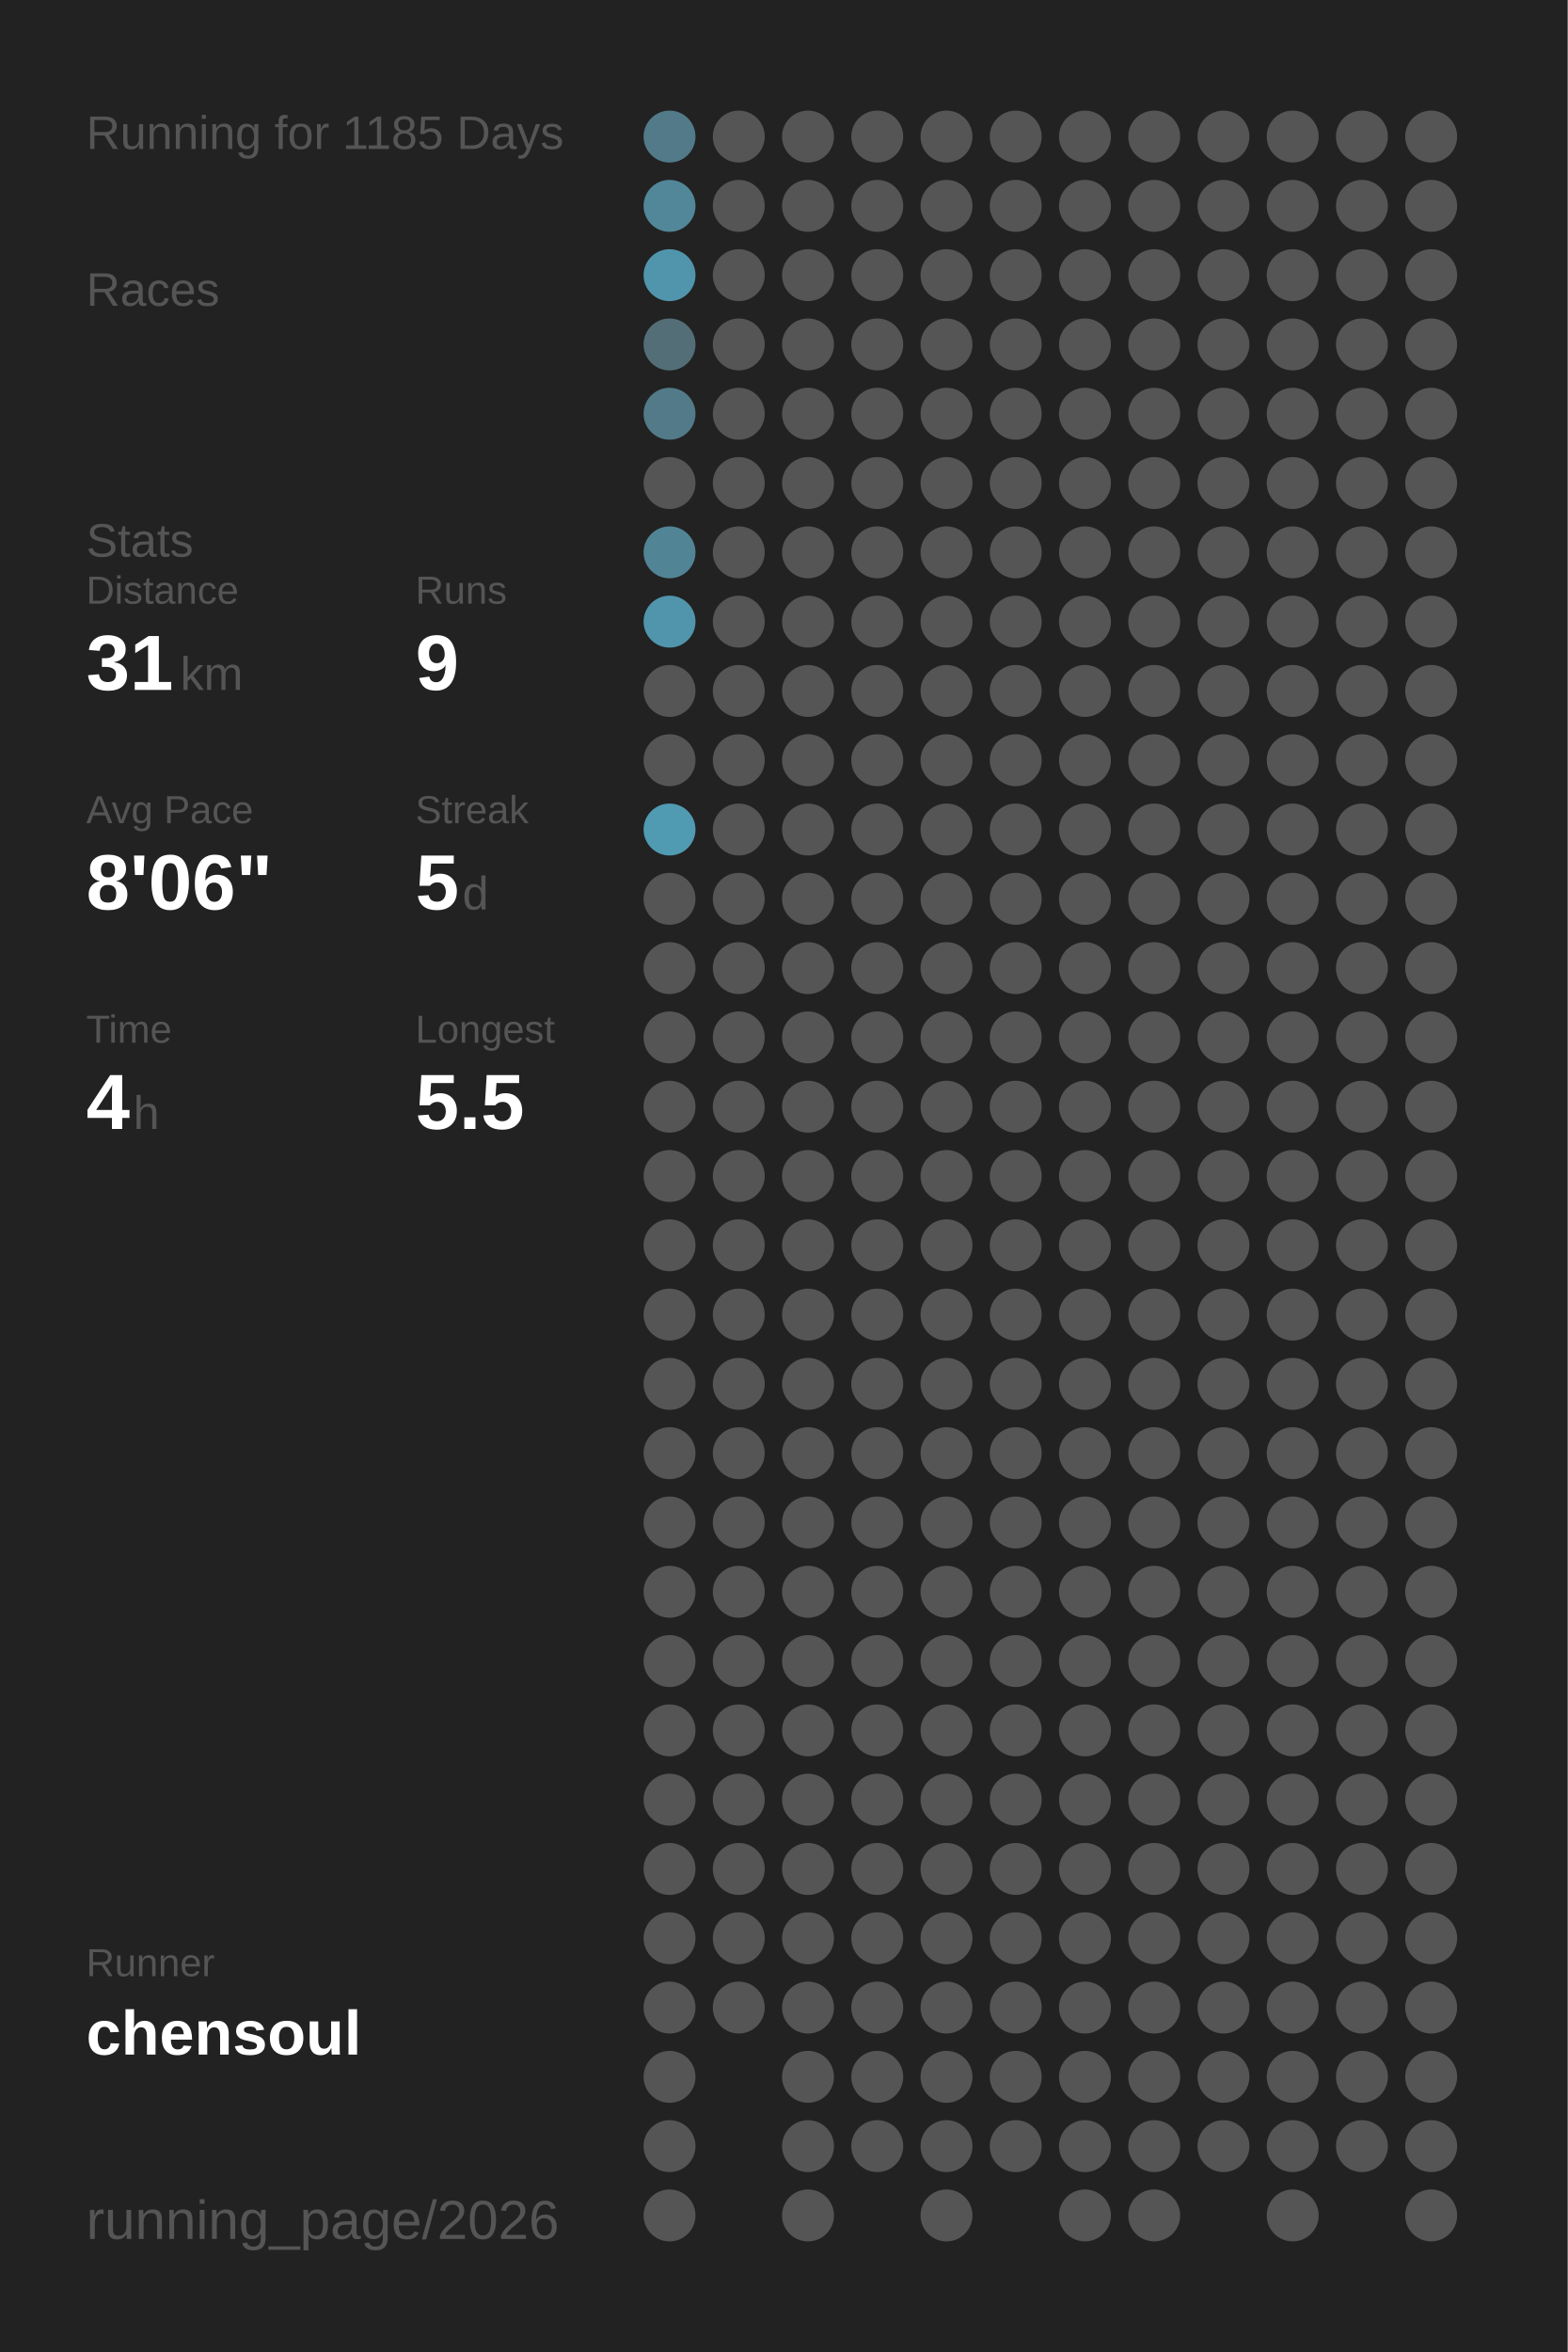
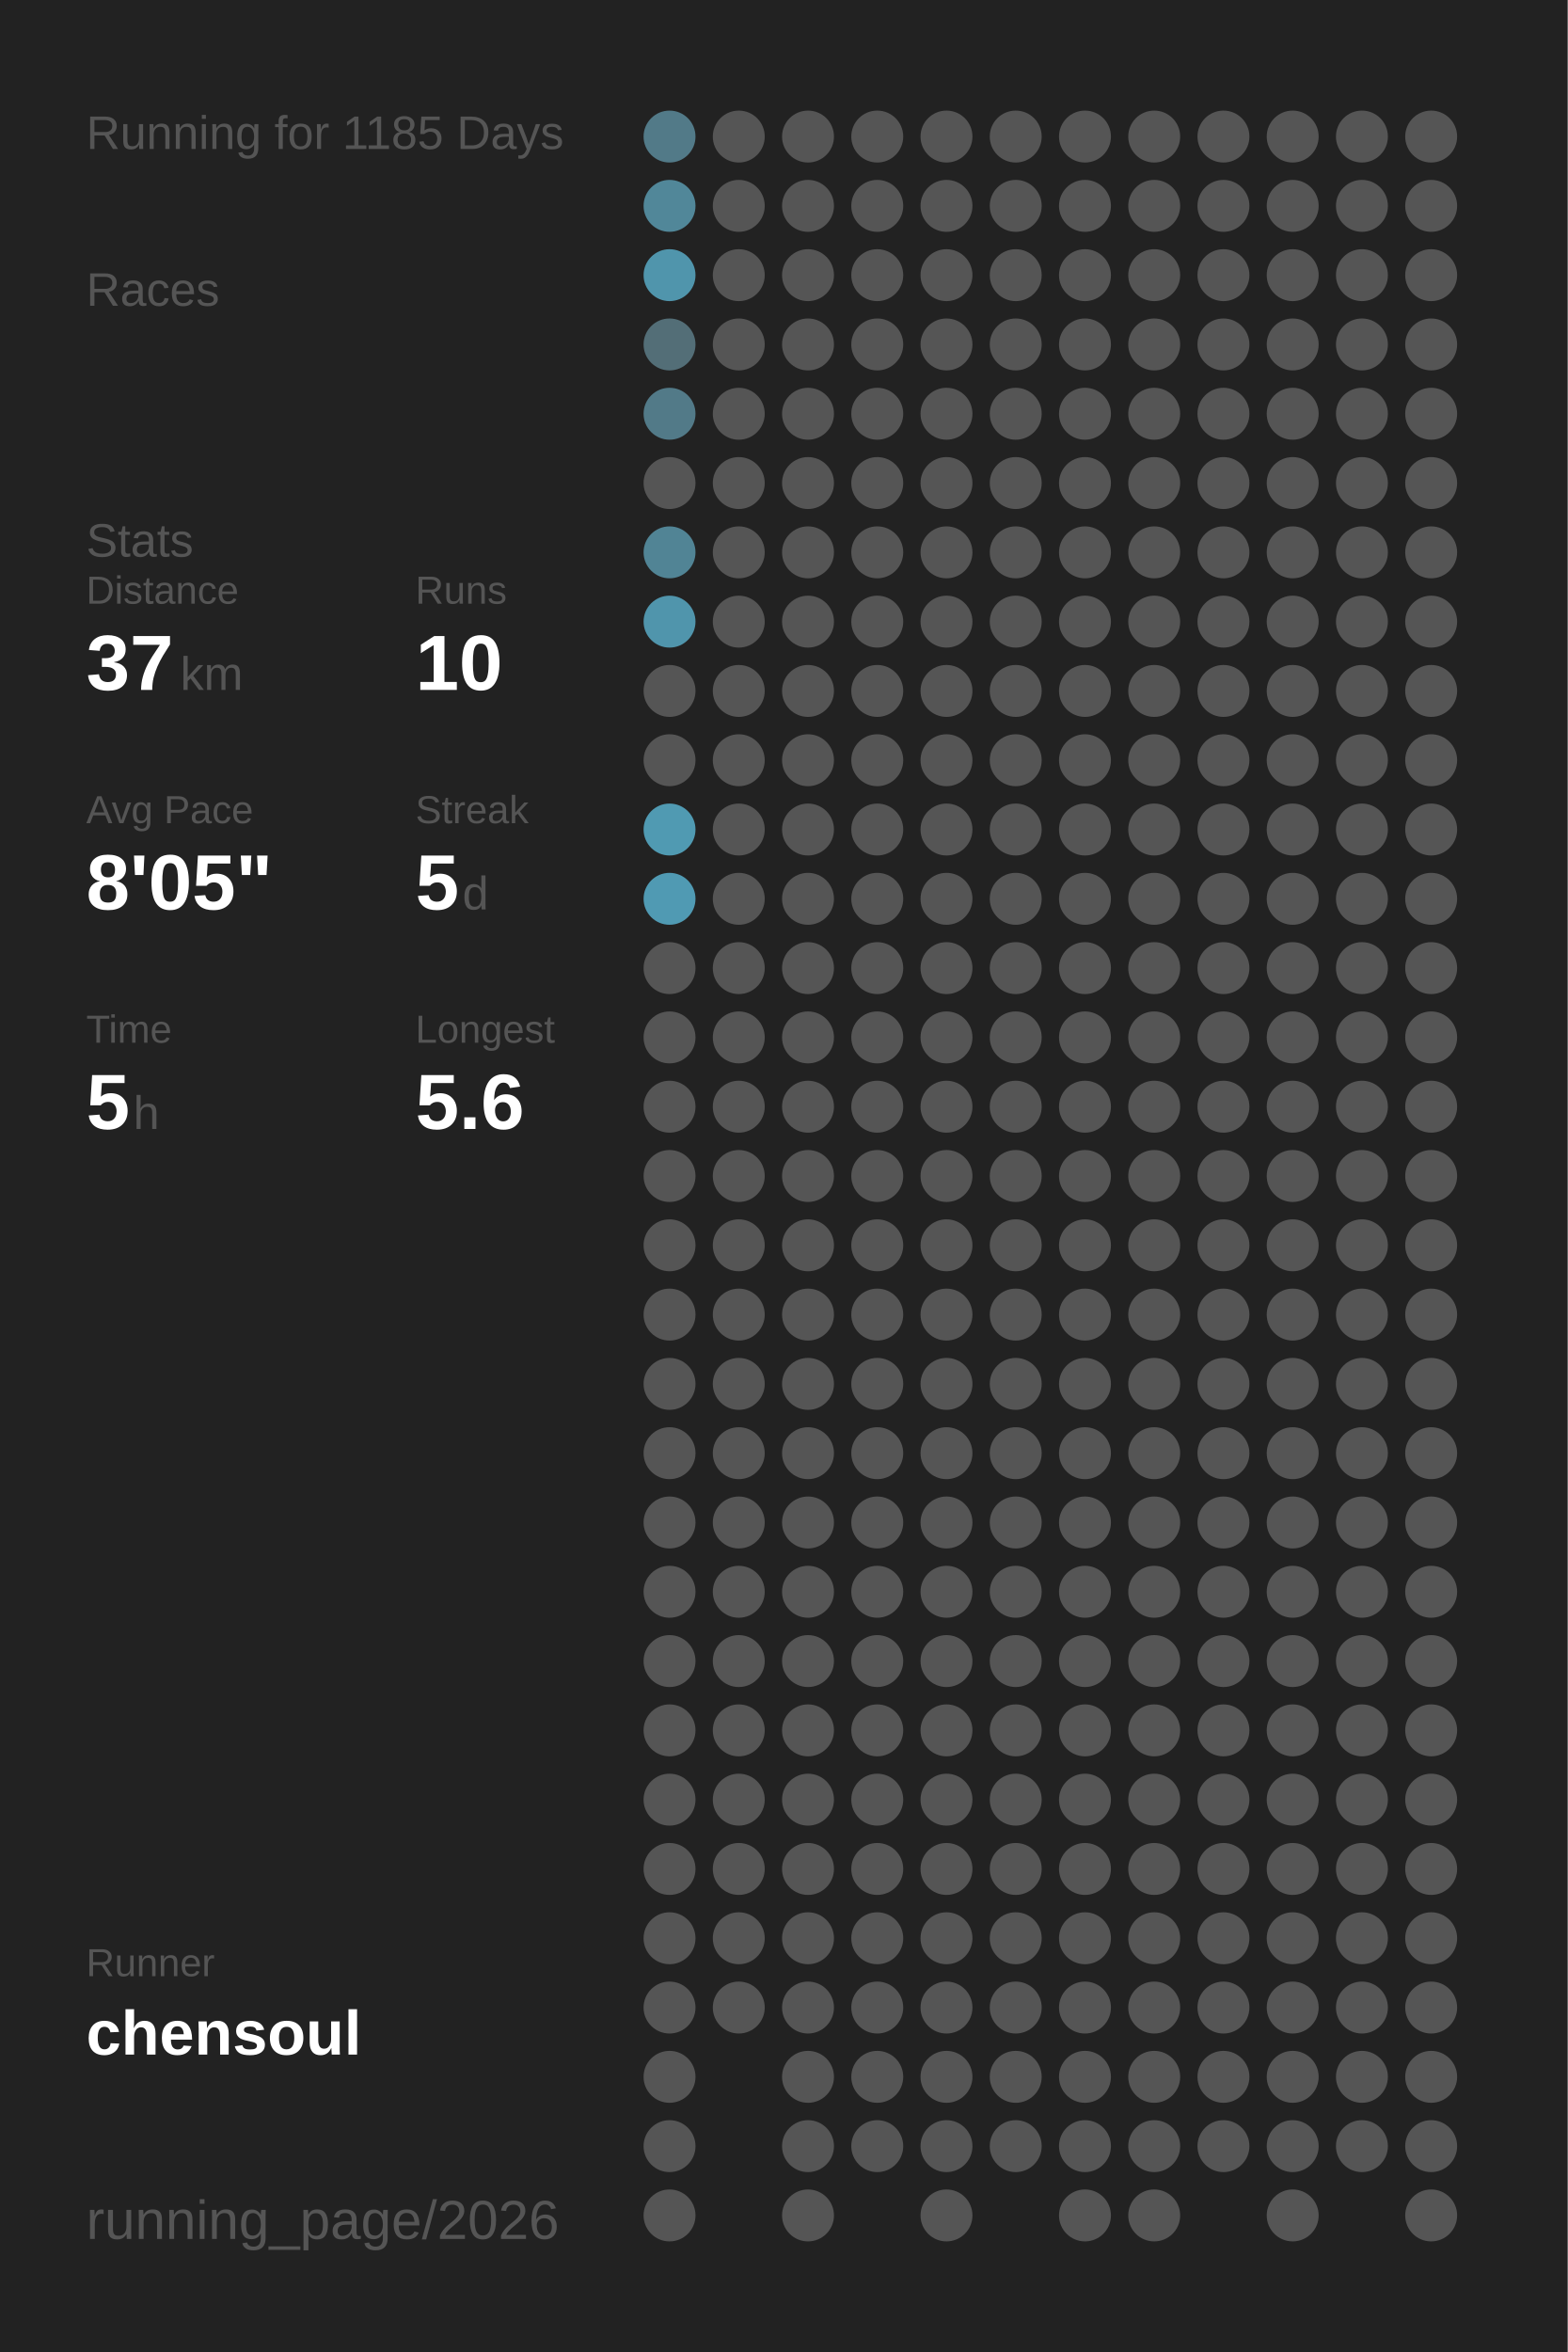
<svg xmlns="http://www.w3.org/2000/svg" baseProfile="full" height="300mm" version="1.1" viewBox="0,0,200,300" width="200mm">
  <defs />
  <rect fill="#222222" height="300" width="200" x="0" y="0" />
  <text fill="#555555" style="font-size:6px; font-family:Arial;" x="11" y="19">Running for 1185 Days</text>
  <text fill="#555555" style="font-size:6px; font-family:Arial;" x="11" y="39">Races</text>
  <text fill="#555555" style="font-size:6px; font-family:Arial;" x="11" y="71">Stats</text>
  <text fill="#555555" style="font-size:5px; font-family:Arial;" x="11" y="77">Distance</text>
-   <text fill="#FFFFFF" style="font-size:10px; font-family:Arial; font-weight:bold;" x="11" y="88">31</text>
+   <text fill="#FFFFFF" style="font-size:10px; font-family:Arial; font-weight:bold;" x="11" y="88">37</text>
  <text fill="#555555" style="font-size:6px; font-family:Arial;" x="23" y="88">km</text>
  <text fill="#555555" style="font-size:5px; font-family:Arial;" x="53" y="77">Runs</text>
-   <text fill="#FFFFFF" style="font-size:10px; font-family:Arial; font-weight:bold;" x="53" y="88">9</text>
+   <text fill="#FFFFFF" style="font-size:10px; font-family:Arial; font-weight:bold;" x="53" y="88">10</text>
  <text fill="#555555" style="font-size:5px; font-family:Arial;" x="11" y="105">Avg Pace</text>
-   <text fill="#FFFFFF" style="font-size:10px; font-family:Arial; font-weight:bold;" x="11" y="116">8'06"</text>
+   <text fill="#FFFFFF" style="font-size:10px; font-family:Arial; font-weight:bold;" x="11" y="116">8'05"</text>
  <text fill="#555555" style="font-size:5px; font-family:Arial;" x="53" y="105">Streak</text>
  <text fill="#FFFFFF" style="font-size:10px; font-family:Arial; font-weight:bold;" x="53" y="116">5</text>
  <text fill="#555555" style="font-size:6px; font-family:Arial;" x="59" y="116">d</text>
  <text fill="#555555" style="font-size:5px; font-family:Arial;" x="11" y="133">Time</text>
-   <text fill="#FFFFFF" style="font-size:10px; font-family:Arial; font-weight:bold;" x="11" y="144">4</text>
+   <text fill="#FFFFFF" style="font-size:10px; font-family:Arial; font-weight:bold;" x="11" y="144">5</text>
  <text fill="#555555" style="font-size:6px; font-family:Arial;" x="17" y="144">h</text>
  <text fill="#555555" style="font-size:5px; font-family:Arial;" x="53" y="133">Longest</text>
-   <text fill="#FFFFFF" style="font-size:10px; font-family:Arial; font-weight:bold;" x="53" y="144">5.5</text>
+   <text fill="#FFFFFF" style="font-size:10px; font-family:Arial; font-weight:bold;" x="53" y="144">5.6</text>
  <text fill="#555555" style="font-size:5px; font-family:Arial;" x="11" y="252.065">Runner</text>
  <text fill="#FFFFFF" style="font-size:8px; font-family:Arial; font-weight:bold;" x="11" y="262.065">chensoul</text>
  <text fill="#555555" style="font-size:7px; font-family:Arial;" x="11" y="285.581">running_page/2026</text>
  <circle cx="85.417" cy="17.419" fill="#527a88" r="3.312" />
  <circle cx="85.417" cy="26.258" fill="#518799" r="3.312" />
  <circle cx="85.417" cy="35.097" fill="#5095ac" r="3.312" />
  <circle cx="85.417" cy="43.935" fill="#536e77" r="3.312" />
  <circle cx="85.417" cy="52.774" fill="#527a88" r="3.312" />
  <circle cx="85.417" cy="61.613" fill="#555555" r="3.312" />
  <circle cx="85.417" cy="70.452" fill="#518495" r="3.312" />
  <circle cx="85.417" cy="79.29" fill="#5095ac" r="3.312" />
  <circle cx="85.417" cy="88.129" fill="#555555" r="3.312" />
  <circle cx="85.417" cy="96.968" fill="#555555" r="3.312" />
  <circle cx="85.417" cy="105.806" fill="#509ab2" r="3.312" />
-   <circle cx="85.417" cy="114.645" fill="#555555" r="3.312" />
+   <circle cx="85.417" cy="114.645" fill="#509ab3" r="3.312" />
  <circle cx="85.417" cy="123.484" fill="#555555" r="3.312" />
  <circle cx="85.417" cy="132.323" fill="#555555" r="3.312" />
  <circle cx="85.417" cy="141.161" fill="#555555" r="3.312" />
  <circle cx="85.417" cy="150" fill="#555555" r="3.312" />
  <circle cx="85.417" cy="158.839" fill="#555555" r="3.312" />
  <circle cx="85.417" cy="167.677" fill="#555555" r="3.312" />
  <circle cx="85.417" cy="176.516" fill="#555555" r="3.312" />
  <circle cx="85.417" cy="185.355" fill="#555555" r="3.312" />
  <circle cx="85.417" cy="194.194" fill="#555555" r="3.312" />
  <circle cx="85.417" cy="203.032" fill="#555555" r="3.312" />
  <circle cx="85.417" cy="211.871" fill="#555555" r="3.312" />
  <circle cx="85.417" cy="220.71" fill="#555555" r="3.312" />
  <circle cx="85.417" cy="229.548" fill="#555555" r="3.312" />
  <circle cx="85.417" cy="238.387" fill="#555555" r="3.312" />
  <circle cx="85.417" cy="247.226" fill="#555555" r="3.312" />
  <circle cx="85.417" cy="256.065" fill="#555555" r="3.312" />
  <circle cx="85.417" cy="264.903" fill="#555555" r="3.312" />
  <circle cx="85.417" cy="273.742" fill="#555555" r="3.312" />
  <circle cx="85.417" cy="282.581" fill="#555555" r="3.312" />
  <circle cx="94.25" cy="17.419" fill="#555555" r="3.312" />
  <circle cx="94.25" cy="26.258" fill="#555555" r="3.312" />
  <circle cx="94.25" cy="35.097" fill="#555555" r="3.312" />
  <circle cx="94.25" cy="43.935" fill="#555555" r="3.312" />
  <circle cx="94.25" cy="52.774" fill="#555555" r="3.312" />
  <circle cx="94.25" cy="61.613" fill="#555555" r="3.312" />
  <circle cx="94.25" cy="70.452" fill="#555555" r="3.312" />
  <circle cx="94.25" cy="79.29" fill="#555555" r="3.312" />
  <circle cx="94.25" cy="88.129" fill="#555555" r="3.312" />
  <circle cx="94.25" cy="96.968" fill="#555555" r="3.312" />
  <circle cx="94.25" cy="105.806" fill="#555555" r="3.312" />
  <circle cx="94.25" cy="114.645" fill="#555555" r="3.312" />
  <circle cx="94.25" cy="123.484" fill="#555555" r="3.312" />
  <circle cx="94.25" cy="132.323" fill="#555555" r="3.312" />
  <circle cx="94.25" cy="141.161" fill="#555555" r="3.312" />
  <circle cx="94.25" cy="150" fill="#555555" r="3.312" />
  <circle cx="94.25" cy="158.839" fill="#555555" r="3.312" />
  <circle cx="94.25" cy="167.677" fill="#555555" r="3.312" />
  <circle cx="94.25" cy="176.516" fill="#555555" r="3.312" />
  <circle cx="94.25" cy="185.355" fill="#555555" r="3.312" />
  <circle cx="94.25" cy="194.194" fill="#555555" r="3.312" />
  <circle cx="94.25" cy="203.032" fill="#555555" r="3.312" />
  <circle cx="94.25" cy="211.871" fill="#555555" r="3.312" />
  <circle cx="94.25" cy="220.71" fill="#555555" r="3.312" />
  <circle cx="94.25" cy="229.548" fill="#555555" r="3.312" />
  <circle cx="94.25" cy="238.387" fill="#555555" r="3.312" />
  <circle cx="94.25" cy="247.226" fill="#555555" r="3.312" />
  <circle cx="94.25" cy="256.065" fill="#555555" r="3.312" />
  <circle cx="103.083" cy="17.419" fill="#555555" r="3.312" />
  <circle cx="103.083" cy="26.258" fill="#555555" r="3.312" />
  <circle cx="103.083" cy="35.097" fill="#555555" r="3.312" />
  <circle cx="103.083" cy="43.935" fill="#555555" r="3.312" />
  <circle cx="103.083" cy="52.774" fill="#555555" r="3.312" />
  <circle cx="103.083" cy="61.613" fill="#555555" r="3.312" />
  <circle cx="103.083" cy="70.452" fill="#555555" r="3.312" />
  <circle cx="103.083" cy="79.29" fill="#555555" r="3.312" />
  <circle cx="103.083" cy="88.129" fill="#555555" r="3.312" />
  <circle cx="103.083" cy="96.968" fill="#555555" r="3.312" />
  <circle cx="103.083" cy="105.806" fill="#555555" r="3.312" />
  <circle cx="103.083" cy="114.645" fill="#555555" r="3.312" />
  <circle cx="103.083" cy="123.484" fill="#555555" r="3.312" />
  <circle cx="103.083" cy="132.323" fill="#555555" r="3.312" />
  <circle cx="103.083" cy="141.161" fill="#555555" r="3.312" />
  <circle cx="103.083" cy="150" fill="#555555" r="3.312" />
  <circle cx="103.083" cy="158.839" fill="#555555" r="3.312" />
  <circle cx="103.083" cy="167.677" fill="#555555" r="3.312" />
  <circle cx="103.083" cy="176.516" fill="#555555" r="3.312" />
  <circle cx="103.083" cy="185.355" fill="#555555" r="3.312" />
  <circle cx="103.083" cy="194.194" fill="#555555" r="3.312" />
  <circle cx="103.083" cy="203.032" fill="#555555" r="3.312" />
  <circle cx="103.083" cy="211.871" fill="#555555" r="3.312" />
  <circle cx="103.083" cy="220.71" fill="#555555" r="3.312" />
  <circle cx="103.083" cy="229.548" fill="#555555" r="3.312" />
  <circle cx="103.083" cy="238.387" fill="#555555" r="3.312" />
  <circle cx="103.083" cy="247.226" fill="#555555" r="3.312" />
  <circle cx="103.083" cy="256.065" fill="#555555" r="3.312" />
  <circle cx="103.083" cy="264.903" fill="#555555" r="3.312" />
  <circle cx="103.083" cy="273.742" fill="#555555" r="3.312" />
  <circle cx="103.083" cy="282.581" fill="#555555" r="3.312" />
  <circle cx="111.917" cy="17.419" fill="#555555" r="3.312" />
  <circle cx="111.917" cy="26.258" fill="#555555" r="3.312" />
  <circle cx="111.917" cy="35.097" fill="#555555" r="3.312" />
  <circle cx="111.917" cy="43.935" fill="#555555" r="3.312" />
  <circle cx="111.917" cy="52.774" fill="#555555" r="3.312" />
  <circle cx="111.917" cy="61.613" fill="#555555" r="3.312" />
  <circle cx="111.917" cy="70.452" fill="#555555" r="3.312" />
  <circle cx="111.917" cy="79.29" fill="#555555" r="3.312" />
  <circle cx="111.917" cy="88.129" fill="#555555" r="3.312" />
  <circle cx="111.917" cy="96.968" fill="#555555" r="3.312" />
  <circle cx="111.917" cy="105.806" fill="#555555" r="3.312" />
  <circle cx="111.917" cy="114.645" fill="#555555" r="3.312" />
  <circle cx="111.917" cy="123.484" fill="#555555" r="3.312" />
  <circle cx="111.917" cy="132.323" fill="#555555" r="3.312" />
  <circle cx="111.917" cy="141.161" fill="#555555" r="3.312" />
  <circle cx="111.917" cy="150" fill="#555555" r="3.312" />
  <circle cx="111.917" cy="158.839" fill="#555555" r="3.312" />
  <circle cx="111.917" cy="167.677" fill="#555555" r="3.312" />
  <circle cx="111.917" cy="176.516" fill="#555555" r="3.312" />
  <circle cx="111.917" cy="185.355" fill="#555555" r="3.312" />
  <circle cx="111.917" cy="194.194" fill="#555555" r="3.312" />
  <circle cx="111.917" cy="203.032" fill="#555555" r="3.312" />
  <circle cx="111.917" cy="211.871" fill="#555555" r="3.312" />
  <circle cx="111.917" cy="220.71" fill="#555555" r="3.312" />
  <circle cx="111.917" cy="229.548" fill="#555555" r="3.312" />
  <circle cx="111.917" cy="238.387" fill="#555555" r="3.312" />
  <circle cx="111.917" cy="247.226" fill="#555555" r="3.312" />
  <circle cx="111.917" cy="256.065" fill="#555555" r="3.312" />
  <circle cx="111.917" cy="264.903" fill="#555555" r="3.312" />
  <circle cx="111.917" cy="273.742" fill="#555555" r="3.312" />
  <circle cx="120.75" cy="17.419" fill="#555555" r="3.312" />
  <circle cx="120.75" cy="26.258" fill="#555555" r="3.312" />
  <circle cx="120.75" cy="35.097" fill="#555555" r="3.312" />
  <circle cx="120.75" cy="43.935" fill="#555555" r="3.312" />
  <circle cx="120.75" cy="52.774" fill="#555555" r="3.312" />
  <circle cx="120.75" cy="61.613" fill="#555555" r="3.312" />
  <circle cx="120.75" cy="70.452" fill="#555555" r="3.312" />
  <circle cx="120.75" cy="79.29" fill="#555555" r="3.312" />
  <circle cx="120.75" cy="88.129" fill="#555555" r="3.312" />
  <circle cx="120.75" cy="96.968" fill="#555555" r="3.312" />
  <circle cx="120.75" cy="105.806" fill="#555555" r="3.312" />
  <circle cx="120.75" cy="114.645" fill="#555555" r="3.312" />
  <circle cx="120.75" cy="123.484" fill="#555555" r="3.312" />
  <circle cx="120.75" cy="132.323" fill="#555555" r="3.312" />
  <circle cx="120.75" cy="141.161" fill="#555555" r="3.312" />
  <circle cx="120.75" cy="150" fill="#555555" r="3.312" />
  <circle cx="120.75" cy="158.839" fill="#555555" r="3.312" />
  <circle cx="120.75" cy="167.677" fill="#555555" r="3.312" />
  <circle cx="120.75" cy="176.516" fill="#555555" r="3.312" />
  <circle cx="120.75" cy="185.355" fill="#555555" r="3.312" />
  <circle cx="120.75" cy="194.194" fill="#555555" r="3.312" />
  <circle cx="120.75" cy="203.032" fill="#555555" r="3.312" />
  <circle cx="120.75" cy="211.871" fill="#555555" r="3.312" />
  <circle cx="120.75" cy="220.71" fill="#555555" r="3.312" />
  <circle cx="120.75" cy="229.548" fill="#555555" r="3.312" />
  <circle cx="120.75" cy="238.387" fill="#555555" r="3.312" />
  <circle cx="120.75" cy="247.226" fill="#555555" r="3.312" />
  <circle cx="120.75" cy="256.065" fill="#555555" r="3.312" />
  <circle cx="120.75" cy="264.903" fill="#555555" r="3.312" />
  <circle cx="120.75" cy="273.742" fill="#555555" r="3.312" />
  <circle cx="120.75" cy="282.581" fill="#555555" r="3.312" />
  <circle cx="129.583" cy="17.419" fill="#555555" r="3.312" />
  <circle cx="129.583" cy="26.258" fill="#555555" r="3.312" />
  <circle cx="129.583" cy="35.097" fill="#555555" r="3.312" />
  <circle cx="129.583" cy="43.935" fill="#555555" r="3.312" />
  <circle cx="129.583" cy="52.774" fill="#555555" r="3.312" />
  <circle cx="129.583" cy="61.613" fill="#555555" r="3.312" />
  <circle cx="129.583" cy="70.452" fill="#555555" r="3.312" />
  <circle cx="129.583" cy="79.29" fill="#555555" r="3.312" />
  <circle cx="129.583" cy="88.129" fill="#555555" r="3.312" />
  <circle cx="129.583" cy="96.968" fill="#555555" r="3.312" />
  <circle cx="129.583" cy="105.806" fill="#555555" r="3.312" />
  <circle cx="129.583" cy="114.645" fill="#555555" r="3.312" />
  <circle cx="129.583" cy="123.484" fill="#555555" r="3.312" />
  <circle cx="129.583" cy="132.323" fill="#555555" r="3.312" />
  <circle cx="129.583" cy="141.161" fill="#555555" r="3.312" />
  <circle cx="129.583" cy="150" fill="#555555" r="3.312" />
  <circle cx="129.583" cy="158.839" fill="#555555" r="3.312" />
  <circle cx="129.583" cy="167.677" fill="#555555" r="3.312" />
  <circle cx="129.583" cy="176.516" fill="#555555" r="3.312" />
  <circle cx="129.583" cy="185.355" fill="#555555" r="3.312" />
  <circle cx="129.583" cy="194.194" fill="#555555" r="3.312" />
  <circle cx="129.583" cy="203.032" fill="#555555" r="3.312" />
  <circle cx="129.583" cy="211.871" fill="#555555" r="3.312" />
  <circle cx="129.583" cy="220.71" fill="#555555" r="3.312" />
  <circle cx="129.583" cy="229.548" fill="#555555" r="3.312" />
  <circle cx="129.583" cy="238.387" fill="#555555" r="3.312" />
  <circle cx="129.583" cy="247.226" fill="#555555" r="3.312" />
  <circle cx="129.583" cy="256.065" fill="#555555" r="3.312" />
  <circle cx="129.583" cy="264.903" fill="#555555" r="3.312" />
  <circle cx="129.583" cy="273.742" fill="#555555" r="3.312" />
  <circle cx="138.417" cy="17.419" fill="#555555" r="3.312" />
  <circle cx="138.417" cy="26.258" fill="#555555" r="3.312" />
  <circle cx="138.417" cy="35.097" fill="#555555" r="3.312" />
  <circle cx="138.417" cy="43.935" fill="#555555" r="3.312" />
  <circle cx="138.417" cy="52.774" fill="#555555" r="3.312" />
  <circle cx="138.417" cy="61.613" fill="#555555" r="3.312" />
  <circle cx="138.417" cy="70.452" fill="#555555" r="3.312" />
  <circle cx="138.417" cy="79.29" fill="#555555" r="3.312" />
  <circle cx="138.417" cy="88.129" fill="#555555" r="3.312" />
  <circle cx="138.417" cy="96.968" fill="#555555" r="3.312" />
  <circle cx="138.417" cy="105.806" fill="#555555" r="3.312" />
  <circle cx="138.417" cy="114.645" fill="#555555" r="3.312" />
  <circle cx="138.417" cy="123.484" fill="#555555" r="3.312" />
  <circle cx="138.417" cy="132.323" fill="#555555" r="3.312" />
  <circle cx="138.417" cy="141.161" fill="#555555" r="3.312" />
  <circle cx="138.417" cy="150" fill="#555555" r="3.312" />
  <circle cx="138.417" cy="158.839" fill="#555555" r="3.312" />
  <circle cx="138.417" cy="167.677" fill="#555555" r="3.312" />
  <circle cx="138.417" cy="176.516" fill="#555555" r="3.312" />
  <circle cx="138.417" cy="185.355" fill="#555555" r="3.312" />
  <circle cx="138.417" cy="194.194" fill="#555555" r="3.312" />
  <circle cx="138.417" cy="203.032" fill="#555555" r="3.312" />
  <circle cx="138.417" cy="211.871" fill="#555555" r="3.312" />
  <circle cx="138.417" cy="220.71" fill="#555555" r="3.312" />
  <circle cx="138.417" cy="229.548" fill="#555555" r="3.312" />
  <circle cx="138.417" cy="238.387" fill="#555555" r="3.312" />
  <circle cx="138.417" cy="247.226" fill="#555555" r="3.312" />
  <circle cx="138.417" cy="256.065" fill="#555555" r="3.312" />
  <circle cx="138.417" cy="264.903" fill="#555555" r="3.312" />
  <circle cx="138.417" cy="273.742" fill="#555555" r="3.312" />
  <circle cx="138.417" cy="282.581" fill="#555555" r="3.312" />
  <circle cx="147.25" cy="17.419" fill="#555555" r="3.312" />
  <circle cx="147.25" cy="26.258" fill="#555555" r="3.312" />
  <circle cx="147.25" cy="35.097" fill="#555555" r="3.312" />
  <circle cx="147.25" cy="43.935" fill="#555555" r="3.312" />
  <circle cx="147.25" cy="52.774" fill="#555555" r="3.312" />
  <circle cx="147.25" cy="61.613" fill="#555555" r="3.312" />
  <circle cx="147.25" cy="70.452" fill="#555555" r="3.312" />
  <circle cx="147.25" cy="79.29" fill="#555555" r="3.312" />
  <circle cx="147.25" cy="88.129" fill="#555555" r="3.312" />
  <circle cx="147.25" cy="96.968" fill="#555555" r="3.312" />
  <circle cx="147.25" cy="105.806" fill="#555555" r="3.312" />
  <circle cx="147.25" cy="114.645" fill="#555555" r="3.312" />
  <circle cx="147.25" cy="123.484" fill="#555555" r="3.312" />
  <circle cx="147.25" cy="132.323" fill="#555555" r="3.312" />
  <circle cx="147.25" cy="141.161" fill="#555555" r="3.312" />
  <circle cx="147.25" cy="150" fill="#555555" r="3.312" />
  <circle cx="147.25" cy="158.839" fill="#555555" r="3.312" />
  <circle cx="147.25" cy="167.677" fill="#555555" r="3.312" />
  <circle cx="147.25" cy="176.516" fill="#555555" r="3.312" />
  <circle cx="147.25" cy="185.355" fill="#555555" r="3.312" />
  <circle cx="147.25" cy="194.194" fill="#555555" r="3.312" />
  <circle cx="147.25" cy="203.032" fill="#555555" r="3.312" />
  <circle cx="147.25" cy="211.871" fill="#555555" r="3.312" />
  <circle cx="147.25" cy="220.71" fill="#555555" r="3.312" />
  <circle cx="147.25" cy="229.548" fill="#555555" r="3.312" />
  <circle cx="147.25" cy="238.387" fill="#555555" r="3.312" />
  <circle cx="147.25" cy="247.226" fill="#555555" r="3.312" />
  <circle cx="147.25" cy="256.065" fill="#555555" r="3.312" />
  <circle cx="147.25" cy="264.903" fill="#555555" r="3.312" />
  <circle cx="147.25" cy="273.742" fill="#555555" r="3.312" />
  <circle cx="147.25" cy="282.581" fill="#555555" r="3.312" />
  <circle cx="156.083" cy="17.419" fill="#555555" r="3.312" />
  <circle cx="156.083" cy="26.258" fill="#555555" r="3.312" />
  <circle cx="156.083" cy="35.097" fill="#555555" r="3.312" />
  <circle cx="156.083" cy="43.935" fill="#555555" r="3.312" />
  <circle cx="156.083" cy="52.774" fill="#555555" r="3.312" />
  <circle cx="156.083" cy="61.613" fill="#555555" r="3.312" />
  <circle cx="156.083" cy="70.452" fill="#555555" r="3.312" />
  <circle cx="156.083" cy="79.29" fill="#555555" r="3.312" />
  <circle cx="156.083" cy="88.129" fill="#555555" r="3.312" />
  <circle cx="156.083" cy="96.968" fill="#555555" r="3.312" />
  <circle cx="156.083" cy="105.806" fill="#555555" r="3.312" />
  <circle cx="156.083" cy="114.645" fill="#555555" r="3.312" />
  <circle cx="156.083" cy="123.484" fill="#555555" r="3.312" />
  <circle cx="156.083" cy="132.323" fill="#555555" r="3.312" />
  <circle cx="156.083" cy="141.161" fill="#555555" r="3.312" />
  <circle cx="156.083" cy="150" fill="#555555" r="3.312" />
  <circle cx="156.083" cy="158.839" fill="#555555" r="3.312" />
  <circle cx="156.083" cy="167.677" fill="#555555" r="3.312" />
  <circle cx="156.083" cy="176.516" fill="#555555" r="3.312" />
  <circle cx="156.083" cy="185.355" fill="#555555" r="3.312" />
  <circle cx="156.083" cy="194.194" fill="#555555" r="3.312" />
  <circle cx="156.083" cy="203.032" fill="#555555" r="3.312" />
  <circle cx="156.083" cy="211.871" fill="#555555" r="3.312" />
  <circle cx="156.083" cy="220.71" fill="#555555" r="3.312" />
  <circle cx="156.083" cy="229.548" fill="#555555" r="3.312" />
  <circle cx="156.083" cy="238.387" fill="#555555" r="3.312" />
  <circle cx="156.083" cy="247.226" fill="#555555" r="3.312" />
  <circle cx="156.083" cy="256.065" fill="#555555" r="3.312" />
  <circle cx="156.083" cy="264.903" fill="#555555" r="3.312" />
  <circle cx="156.083" cy="273.742" fill="#555555" r="3.312" />
  <circle cx="164.917" cy="17.419" fill="#555555" r="3.312" />
  <circle cx="164.917" cy="26.258" fill="#555555" r="3.312" />
  <circle cx="164.917" cy="35.097" fill="#555555" r="3.312" />
  <circle cx="164.917" cy="43.935" fill="#555555" r="3.312" />
  <circle cx="164.917" cy="52.774" fill="#555555" r="3.312" />
  <circle cx="164.917" cy="61.613" fill="#555555" r="3.312" />
  <circle cx="164.917" cy="70.452" fill="#555555" r="3.312" />
  <circle cx="164.917" cy="79.29" fill="#555555" r="3.312" />
  <circle cx="164.917" cy="88.129" fill="#555555" r="3.312" />
  <circle cx="164.917" cy="96.968" fill="#555555" r="3.312" />
  <circle cx="164.917" cy="105.806" fill="#555555" r="3.312" />
  <circle cx="164.917" cy="114.645" fill="#555555" r="3.312" />
  <circle cx="164.917" cy="123.484" fill="#555555" r="3.312" />
  <circle cx="164.917" cy="132.323" fill="#555555" r="3.312" />
  <circle cx="164.917" cy="141.161" fill="#555555" r="3.312" />
  <circle cx="164.917" cy="150" fill="#555555" r="3.312" />
  <circle cx="164.917" cy="158.839" fill="#555555" r="3.312" />
  <circle cx="164.917" cy="167.677" fill="#555555" r="3.312" />
  <circle cx="164.917" cy="176.516" fill="#555555" r="3.312" />
  <circle cx="164.917" cy="185.355" fill="#555555" r="3.312" />
  <circle cx="164.917" cy="194.194" fill="#555555" r="3.312" />
  <circle cx="164.917" cy="203.032" fill="#555555" r="3.312" />
  <circle cx="164.917" cy="211.871" fill="#555555" r="3.312" />
  <circle cx="164.917" cy="220.71" fill="#555555" r="3.312" />
  <circle cx="164.917" cy="229.548" fill="#555555" r="3.312" />
  <circle cx="164.917" cy="238.387" fill="#555555" r="3.312" />
  <circle cx="164.917" cy="247.226" fill="#555555" r="3.312" />
  <circle cx="164.917" cy="256.065" fill="#555555" r="3.312" />
  <circle cx="164.917" cy="264.903" fill="#555555" r="3.312" />
  <circle cx="164.917" cy="273.742" fill="#555555" r="3.312" />
  <circle cx="164.917" cy="282.581" fill="#555555" r="3.312" />
  <circle cx="173.75" cy="17.419" fill="#555555" r="3.312" />
  <circle cx="173.75" cy="26.258" fill="#555555" r="3.312" />
  <circle cx="173.75" cy="35.097" fill="#555555" r="3.312" />
  <circle cx="173.75" cy="43.935" fill="#555555" r="3.312" />
  <circle cx="173.75" cy="52.774" fill="#555555" r="3.312" />
  <circle cx="173.75" cy="61.613" fill="#555555" r="3.312" />
  <circle cx="173.75" cy="70.452" fill="#555555" r="3.312" />
  <circle cx="173.75" cy="79.29" fill="#555555" r="3.312" />
  <circle cx="173.75" cy="88.129" fill="#555555" r="3.312" />
  <circle cx="173.75" cy="96.968" fill="#555555" r="3.312" />
  <circle cx="173.75" cy="105.806" fill="#555555" r="3.312" />
  <circle cx="173.75" cy="114.645" fill="#555555" r="3.312" />
  <circle cx="173.75" cy="123.484" fill="#555555" r="3.312" />
  <circle cx="173.75" cy="132.323" fill="#555555" r="3.312" />
  <circle cx="173.75" cy="141.161" fill="#555555" r="3.312" />
  <circle cx="173.75" cy="150" fill="#555555" r="3.312" />
  <circle cx="173.75" cy="158.839" fill="#555555" r="3.312" />
  <circle cx="173.75" cy="167.677" fill="#555555" r="3.312" />
  <circle cx="173.75" cy="176.516" fill="#555555" r="3.312" />
  <circle cx="173.75" cy="185.355" fill="#555555" r="3.312" />
  <circle cx="173.75" cy="194.194" fill="#555555" r="3.312" />
  <circle cx="173.75" cy="203.032" fill="#555555" r="3.312" />
  <circle cx="173.75" cy="211.871" fill="#555555" r="3.312" />
  <circle cx="173.75" cy="220.71" fill="#555555" r="3.312" />
  <circle cx="173.75" cy="229.548" fill="#555555" r="3.312" />
  <circle cx="173.75" cy="238.387" fill="#555555" r="3.312" />
  <circle cx="173.75" cy="247.226" fill="#555555" r="3.312" />
  <circle cx="173.75" cy="256.065" fill="#555555" r="3.312" />
  <circle cx="173.75" cy="264.903" fill="#555555" r="3.312" />
  <circle cx="173.75" cy="273.742" fill="#555555" r="3.312" />
  <circle cx="182.583" cy="17.419" fill="#555555" r="3.312" />
  <circle cx="182.583" cy="26.258" fill="#555555" r="3.312" />
  <circle cx="182.583" cy="35.097" fill="#555555" r="3.312" />
  <circle cx="182.583" cy="43.935" fill="#555555" r="3.312" />
  <circle cx="182.583" cy="52.774" fill="#555555" r="3.312" />
  <circle cx="182.583" cy="61.613" fill="#555555" r="3.312" />
  <circle cx="182.583" cy="70.452" fill="#555555" r="3.312" />
  <circle cx="182.583" cy="79.29" fill="#555555" r="3.312" />
  <circle cx="182.583" cy="88.129" fill="#555555" r="3.312" />
  <circle cx="182.583" cy="96.968" fill="#555555" r="3.312" />
  <circle cx="182.583" cy="105.806" fill="#555555" r="3.312" />
  <circle cx="182.583" cy="114.645" fill="#555555" r="3.312" />
  <circle cx="182.583" cy="123.484" fill="#555555" r="3.312" />
  <circle cx="182.583" cy="132.323" fill="#555555" r="3.312" />
  <circle cx="182.583" cy="141.161" fill="#555555" r="3.312" />
  <circle cx="182.583" cy="150" fill="#555555" r="3.312" />
  <circle cx="182.583" cy="158.839" fill="#555555" r="3.312" />
  <circle cx="182.583" cy="167.677" fill="#555555" r="3.312" />
  <circle cx="182.583" cy="176.516" fill="#555555" r="3.312" />
  <circle cx="182.583" cy="185.355" fill="#555555" r="3.312" />
  <circle cx="182.583" cy="194.194" fill="#555555" r="3.312" />
  <circle cx="182.583" cy="203.032" fill="#555555" r="3.312" />
  <circle cx="182.583" cy="211.871" fill="#555555" r="3.312" />
  <circle cx="182.583" cy="220.71" fill="#555555" r="3.312" />
  <circle cx="182.583" cy="229.548" fill="#555555" r="3.312" />
  <circle cx="182.583" cy="238.387" fill="#555555" r="3.312" />
  <circle cx="182.583" cy="247.226" fill="#555555" r="3.312" />
  <circle cx="182.583" cy="256.065" fill="#555555" r="3.312" />
  <circle cx="182.583" cy="264.903" fill="#555555" r="3.312" />
  <circle cx="182.583" cy="273.742" fill="#555555" r="3.312" />
  <circle cx="182.583" cy="282.581" fill="#555555" r="3.312" />
</svg>
